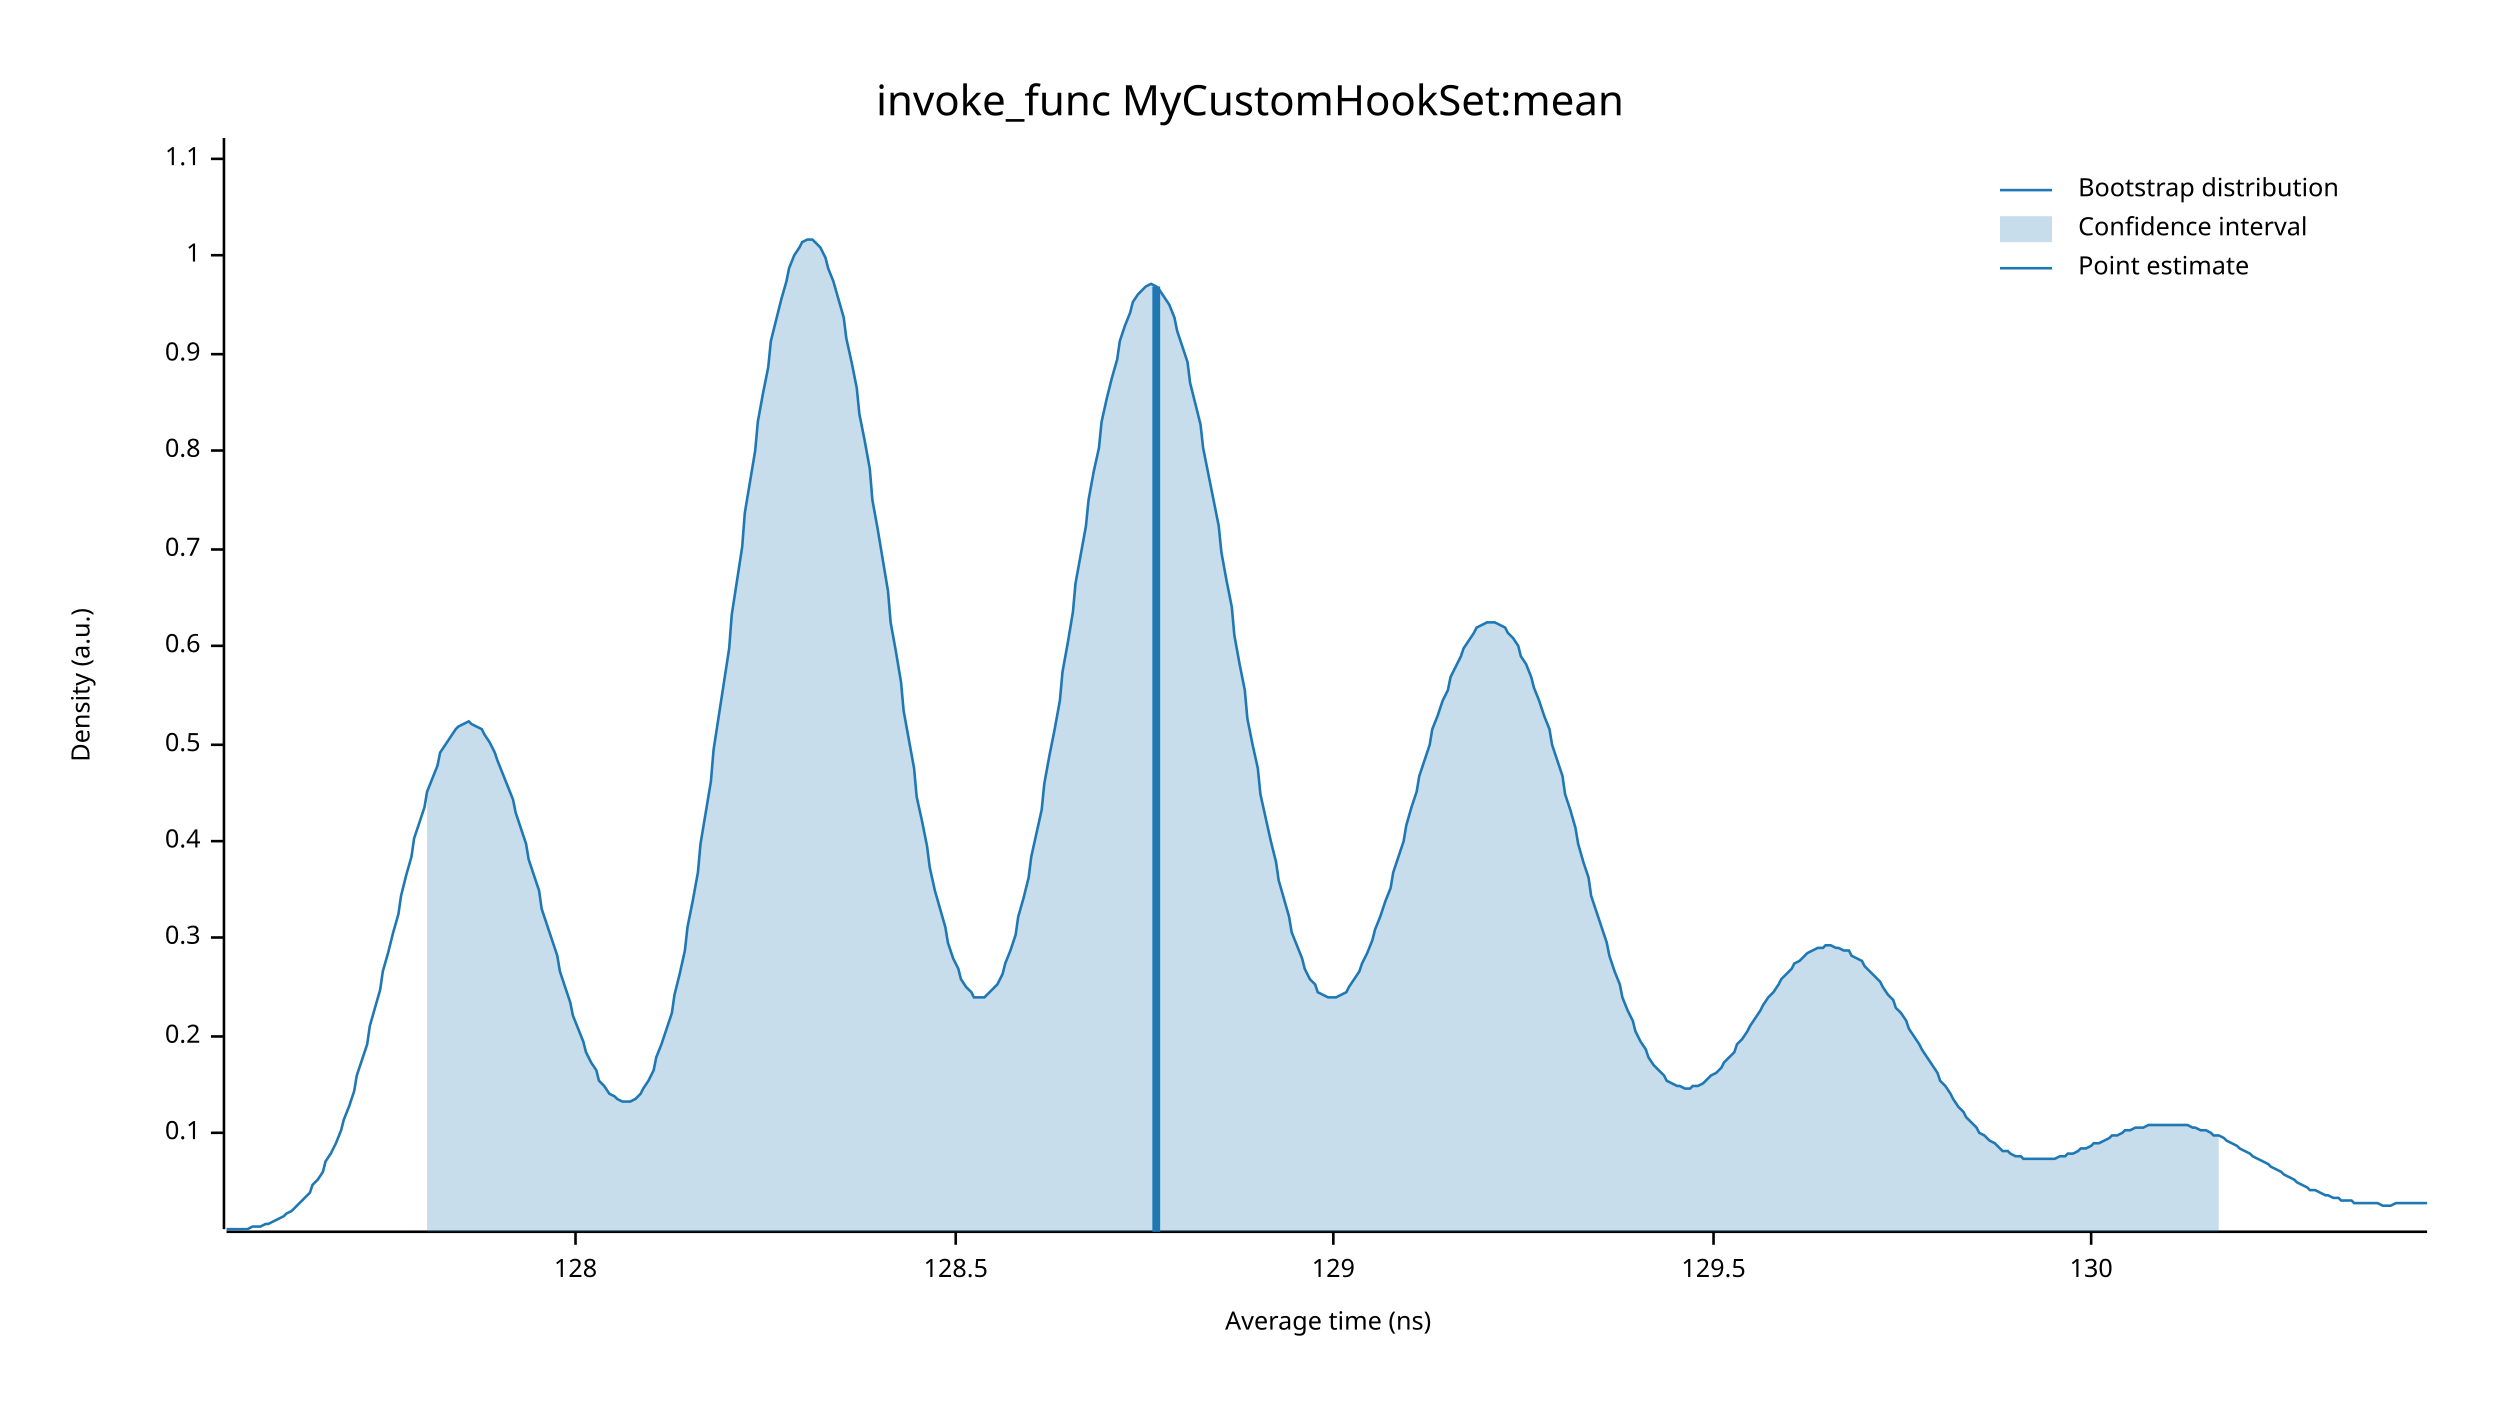
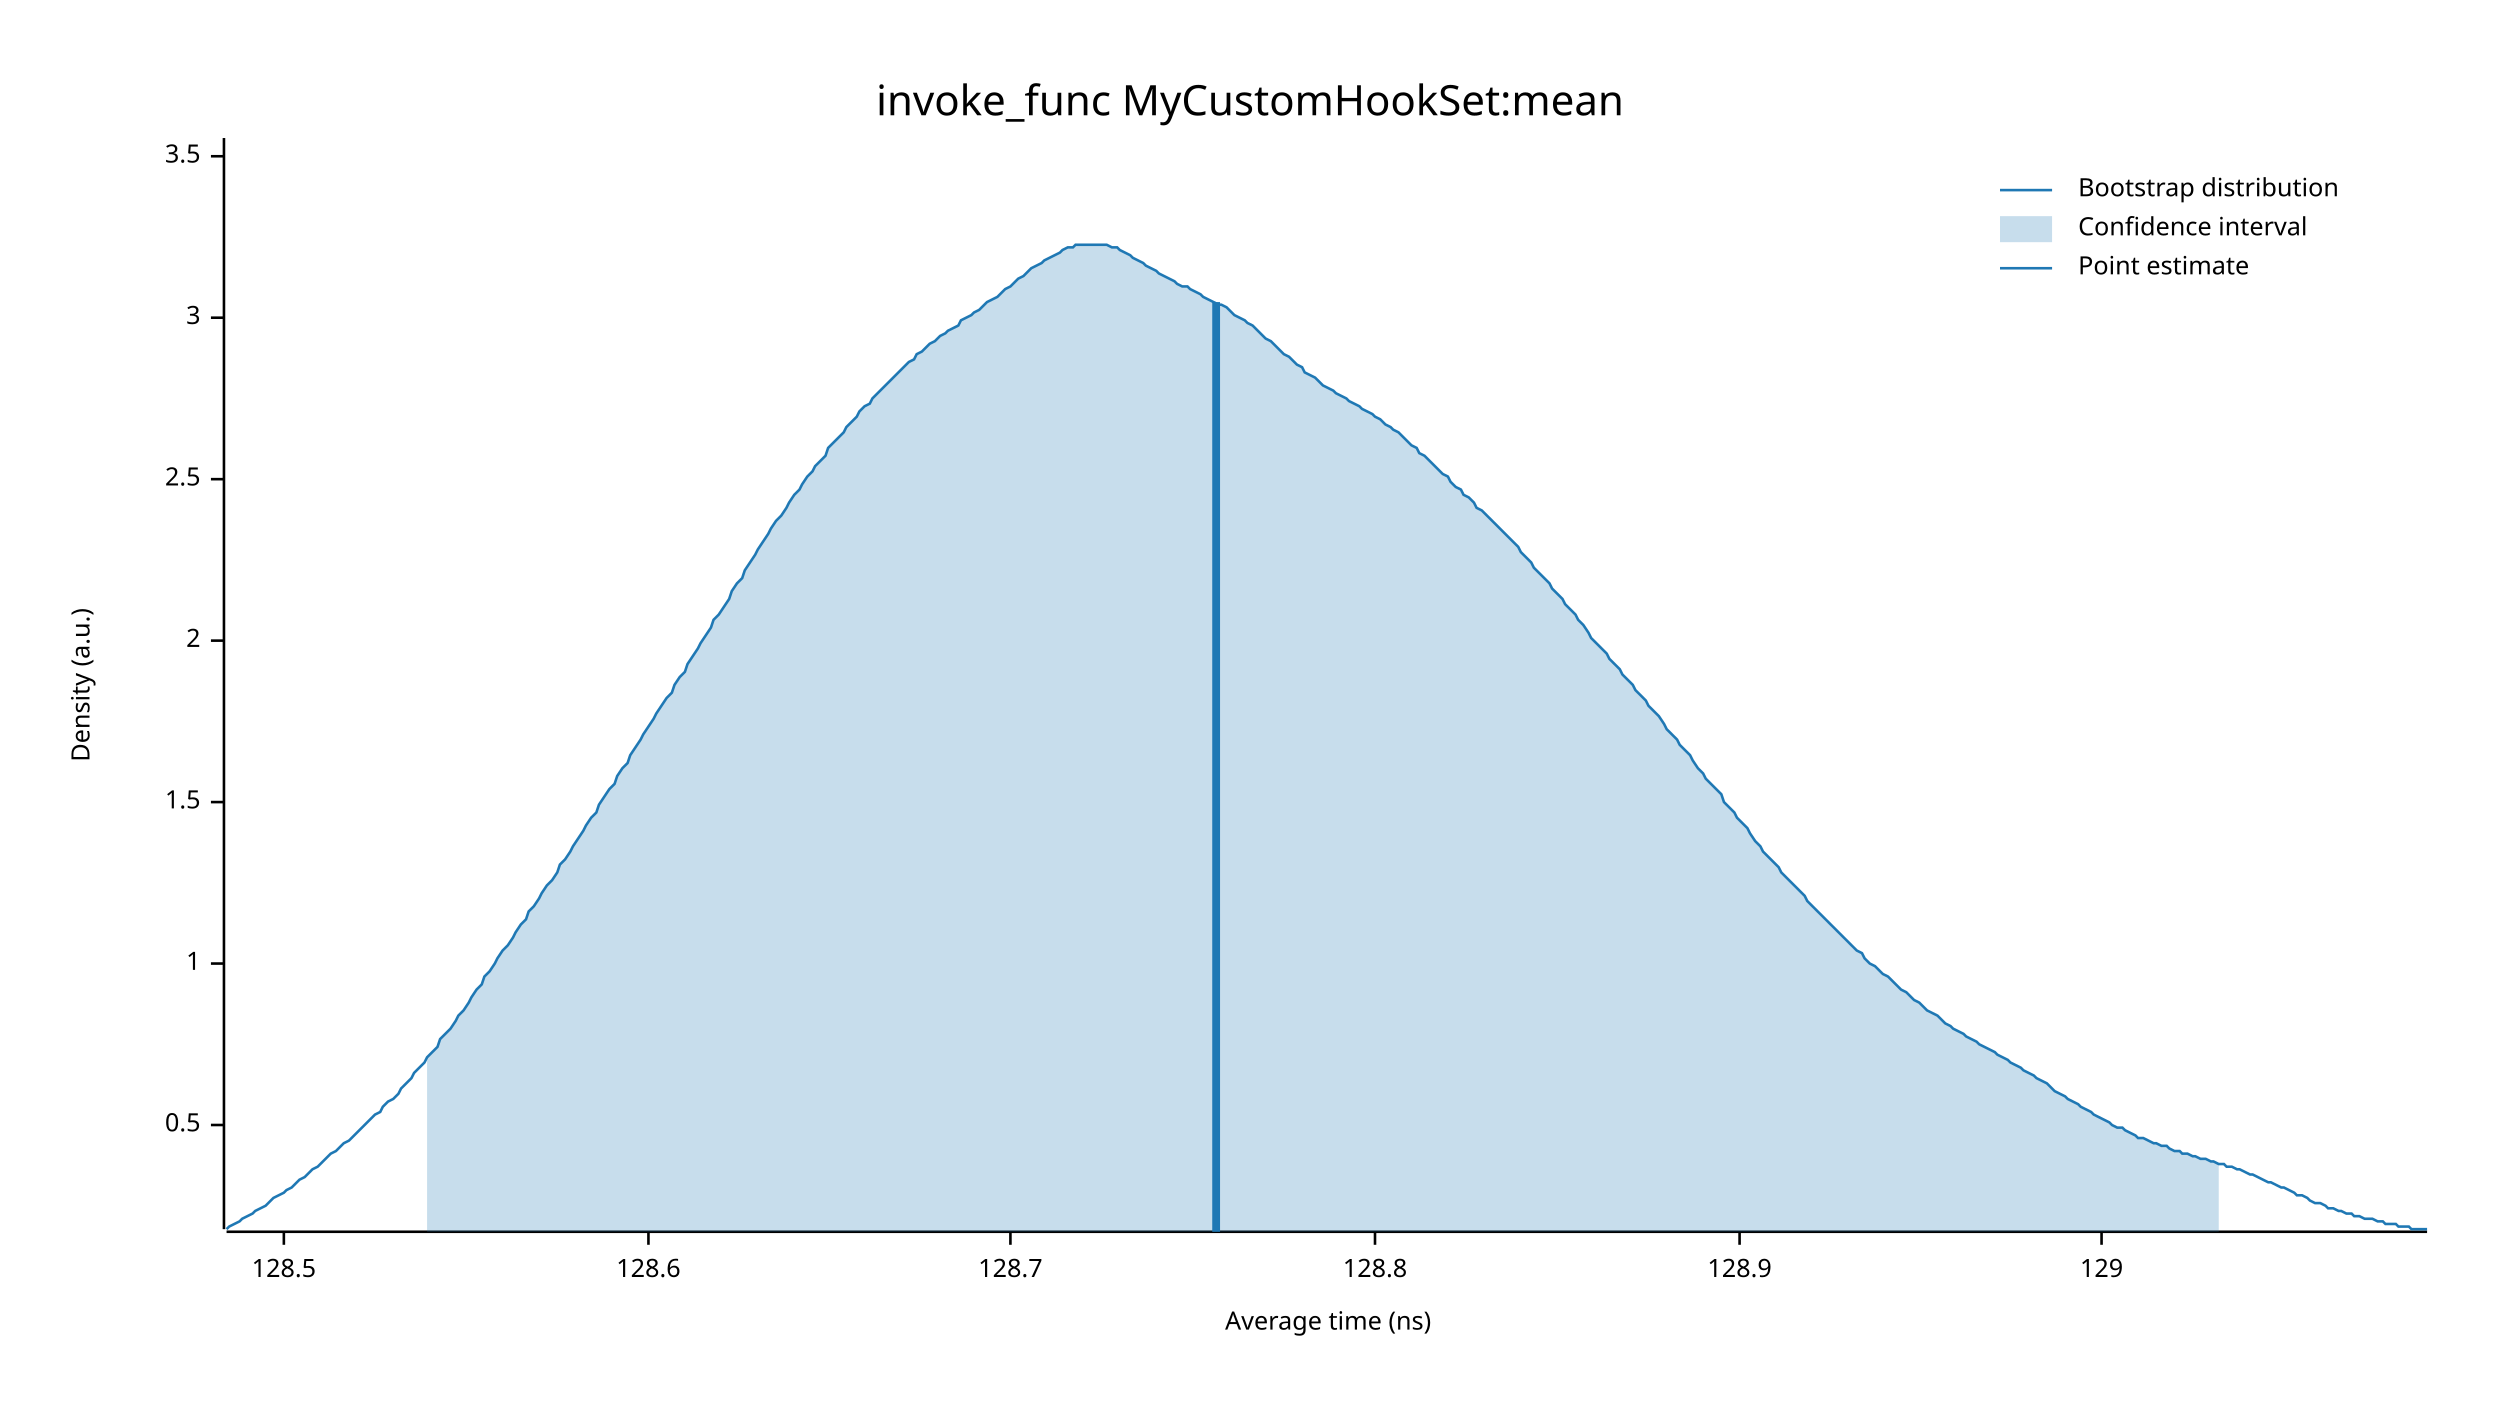
<svg xmlns="http://www.w3.org/2000/svg" width="960" height="540" viewBox="0 0 960 540">
  <text x="480" y="32" dy="0.76em" text-anchor="middle" font-family="sans-serif" font-size="16.129" opacity="1" fill="#000000">
invoke_func MyCustomHookSet:mean
</text>
  <text x="27" y="263" dy="0.76em" text-anchor="middle" font-family="sans-serif" font-size="9.677" opacity="1" fill="#000000" transform="rotate(270, 27, 263)">
Density (a.u.)
</text>
  <text x="510" y="513" dy="-0.5ex" text-anchor="middle" font-family="sans-serif" font-size="9.677" opacity="1" fill="#000000">
Average time (ns)
</text>
  <polyline fill="none" opacity="1" stroke="#000000" stroke-width="1" points="86,53 86,472 " />
-   <text x="77" y="435" dy="0.5ex" text-anchor="end" font-family="sans-serif" font-size="9.677" opacity="1" fill="#000000">
- 0.1
- </text>
-   <polyline fill="none" opacity="1" stroke="#000000" stroke-width="1" points="81,435 86,435 " />
-   <text x="77" y="398" dy="0.5ex" text-anchor="end" font-family="sans-serif" font-size="9.677" opacity="1" fill="#000000">
- 0.2
- </text>
-   <polyline fill="none" opacity="1" stroke="#000000" stroke-width="1" points="81,398 86,398 " />
-   <text x="77" y="360" dy="0.5ex" text-anchor="end" font-family="sans-serif" font-size="9.677" opacity="1" fill="#000000">
- 0.3
- </text>
-   <polyline fill="none" opacity="1" stroke="#000000" stroke-width="1" points="81,360 86,360 " />
-   <text x="77" y="323" dy="0.5ex" text-anchor="end" font-family="sans-serif" font-size="9.677" opacity="1" fill="#000000">
- 0.4
- </text>
-   <polyline fill="none" opacity="1" stroke="#000000" stroke-width="1" points="81,323 86,323 " />
-   <text x="77" y="286" dy="0.5ex" text-anchor="end" font-family="sans-serif" font-size="9.677" opacity="1" fill="#000000">
+   <text x="77" y="432" dy="0.5ex" text-anchor="end" font-family="sans-serif" font-size="9.677" opacity="1" fill="#000000">
0.5
</text>
-   <polyline fill="none" opacity="1" stroke="#000000" stroke-width="1" points="81,286 86,286 " />
-   <text x="77" y="248" dy="0.5ex" text-anchor="end" font-family="sans-serif" font-size="9.677" opacity="1" fill="#000000">
- 0.6
- </text>
-   <polyline fill="none" opacity="1" stroke="#000000" stroke-width="1" points="81,248 86,248 " />
-   <text x="77" y="211" dy="0.5ex" text-anchor="end" font-family="sans-serif" font-size="9.677" opacity="1" fill="#000000">
- 0.7
- </text>
-   <polyline fill="none" opacity="1" stroke="#000000" stroke-width="1" points="81,211 86,211 " />
-   <text x="77" y="173" dy="0.5ex" text-anchor="end" font-family="sans-serif" font-size="9.677" opacity="1" fill="#000000">
- 0.8
- </text>
-   <polyline fill="none" opacity="1" stroke="#000000" stroke-width="1" points="81,173 86,173 " />
-   <text x="77" y="136" dy="0.5ex" text-anchor="end" font-family="sans-serif" font-size="9.677" opacity="1" fill="#000000">
- 0.9
- </text>
-   <polyline fill="none" opacity="1" stroke="#000000" stroke-width="1" points="81,136 86,136 " />
-   <text x="77" y="98" dy="0.5ex" text-anchor="end" font-family="sans-serif" font-size="9.677" opacity="1" fill="#000000">
+   <polyline fill="none" opacity="1" stroke="#000000" stroke-width="1" points="81,432 86,432 " />
+   <text x="77" y="370" dy="0.5ex" text-anchor="end" font-family="sans-serif" font-size="9.677" opacity="1" fill="#000000">
1
</text>
-   <polyline fill="none" opacity="1" stroke="#000000" stroke-width="1" points="81,98 86,98 " />
-   <text x="77" y="61" dy="0.5ex" text-anchor="end" font-family="sans-serif" font-size="9.677" opacity="1" fill="#000000">
- 1.1
+   <polyline fill="none" opacity="1" stroke="#000000" stroke-width="1" points="81,370 86,370 " />
+   <text x="77" y="308" dy="0.5ex" text-anchor="end" font-family="sans-serif" font-size="9.677" opacity="1" fill="#000000">
+ 1.5
</text>
-   <polyline fill="none" opacity="1" stroke="#000000" stroke-width="1" points="81,61 86,61 " />
+   <polyline fill="none" opacity="1" stroke="#000000" stroke-width="1" points="81,308 86,308 " />
+   <text x="77" y="246" dy="0.5ex" text-anchor="end" font-family="sans-serif" font-size="9.677" opacity="1" fill="#000000">
+ 2
+ </text>
+   <polyline fill="none" opacity="1" stroke="#000000" stroke-width="1" points="81,246 86,246 " />
+   <text x="77" y="184" dy="0.5ex" text-anchor="end" font-family="sans-serif" font-size="9.677" opacity="1" fill="#000000">
+ 2.5
+ </text>
+   <polyline fill="none" opacity="1" stroke="#000000" stroke-width="1" points="81,184 86,184 " />
+   <text x="77" y="122" dy="0.5ex" text-anchor="end" font-family="sans-serif" font-size="9.677" opacity="1" fill="#000000">
+ 3
+ </text>
+   <polyline fill="none" opacity="1" stroke="#000000" stroke-width="1" points="81,122 86,122 " />
+   <text x="77" y="60" dy="0.5ex" text-anchor="end" font-family="sans-serif" font-size="9.677" opacity="1" fill="#000000">
+ 3.5
+ </text>
+   <polyline fill="none" opacity="1" stroke="#000000" stroke-width="1" points="81,60 86,60 " />
  <polyline fill="none" opacity="1" stroke="#000000" stroke-width="1" points="87,473 932,473 " />
-   <text x="221" y="483" dy="0.76em" text-anchor="middle" font-family="sans-serif" font-size="9.677" opacity="1" fill="#000000">
- 128
- </text>
-   <polyline fill="none" opacity="1" stroke="#000000" stroke-width="1" points="221,473 221,478 " />
-   <text x="367" y="483" dy="0.76em" text-anchor="middle" font-family="sans-serif" font-size="9.677" opacity="1" fill="#000000">
+   <text x="109" y="483" dy="0.76em" text-anchor="middle" font-family="sans-serif" font-size="9.677" opacity="1" fill="#000000">
128.5
</text>
-   <polyline fill="none" opacity="1" stroke="#000000" stroke-width="1" points="367,473 367,478 " />
-   <text x="512" y="483" dy="0.76em" text-anchor="middle" font-family="sans-serif" font-size="9.677" opacity="1" fill="#000000">
+   <polyline fill="none" opacity="1" stroke="#000000" stroke-width="1" points="109,473 109,478 " />
+   <text x="249" y="483" dy="0.76em" text-anchor="middle" font-family="sans-serif" font-size="9.677" opacity="1" fill="#000000">
+ 128.6
+ </text>
+   <polyline fill="none" opacity="1" stroke="#000000" stroke-width="1" points="249,473 249,478 " />
+   <text x="388" y="483" dy="0.76em" text-anchor="middle" font-family="sans-serif" font-size="9.677" opacity="1" fill="#000000">
+ 128.7
+ </text>
+   <polyline fill="none" opacity="1" stroke="#000000" stroke-width="1" points="388,473 388,478 " />
+   <text x="528" y="483" dy="0.76em" text-anchor="middle" font-family="sans-serif" font-size="9.677" opacity="1" fill="#000000">
+ 128.8
+ </text>
+   <polyline fill="none" opacity="1" stroke="#000000" stroke-width="1" points="528,473 528,478 " />
+   <text x="668" y="483" dy="0.76em" text-anchor="middle" font-family="sans-serif" font-size="9.677" opacity="1" fill="#000000">
+ 128.9
+ </text>
+   <polyline fill="none" opacity="1" stroke="#000000" stroke-width="1" points="668,473 668,478 " />
+   <text x="807" y="483" dy="0.76em" text-anchor="middle" font-family="sans-serif" font-size="9.677" opacity="1" fill="#000000">
129
</text>
-   <polyline fill="none" opacity="1" stroke="#000000" stroke-width="1" points="512,473 512,478 " />
-   <text x="658" y="483" dy="0.76em" text-anchor="middle" font-family="sans-serif" font-size="9.677" opacity="1" fill="#000000">
- 129.5
- </text>
-   <polyline fill="none" opacity="1" stroke="#000000" stroke-width="1" points="658,473 658,478 " />
-   <text x="803" y="483" dy="0.76em" text-anchor="middle" font-family="sans-serif" font-size="9.677" opacity="1" fill="#000000">
- 130
- </text>
-   <polyline fill="none" opacity="1" stroke="#000000" stroke-width="1" points="803,473 803,478 " />
-   <polyline fill="none" opacity="1" stroke="#1F78B4" stroke-width="1" points="87,472 88,472 90,472 92,472 93,472 95,472 97,471 98,471 100,471 102,470 103,470 105,469 107,468 109,467 110,466 112,465 114,463 115,462 117,460 119,458 120,455 122,453 124,450 125,446 127,443 129,439 131,434 132,430 134,425 136,419 137,413 139,407 141,401 142,394 144,387 146,380 147,373 149,366 151,358 153,351 154,344 156,336 158,329 159,322 161,316 163,310 164,304 166,299 168,294 169,289 171,286 173,283 175,280 176,279 178,278 180,277 181,278 183,279 185,280 186,282 188,285 190,289 191,292 193,297 195,302 197,307 198,312 200,318 202,324 203,330 205,336 207,342 208,349 210,355 212,361 214,367 215,373 217,379 219,385 220,390 222,395 224,400 225,404 227,408 229,411 230,415 232,417 234,420 236,421 237,422 239,423 241,423 242,423 244,422 246,420 247,418 249,415 251,411 252,406 254,401 256,395 258,389 259,382 261,374 263,365 264,356 266,346 268,335 269,324 271,312 273,300 274,288 276,275 278,262 280,249 281,236 283,223 285,210 286,197 288,185 290,173 291,162 293,151 295,141 296,131 298,123 300,115 302,108 303,103 305,98 307,95 308,93 310,92 312,92 313,93 315,95 317,99 318,103 320,108 322,115 324,122 325,130 327,139 329,149 330,159 332,169 334,180 335,192 337,203 339,215 341,227 342,239 344,250 346,262 347,273 349,284 351,295 352,306 354,315 356,325 357,333 359,342 361,349 363,356 364,362 366,368 368,372 369,376 371,379 373,381 374,383 376,383 378,383 379,382 381,380 383,378 385,374 386,370 388,365 390,359 391,352 393,345 395,337 396,329 398,320 400,311 401,301 403,290 405,280 407,269 408,258 410,247 412,235 413,224 415,213 417,202 418,192 420,181 422,172 423,162 425,153 427,145 429,138 430,131 432,125 434,120 435,116 437,113 439,111 440,110 442,109 444,110 445,111 447,114 449,117 451,122 452,127 454,133 456,139 457,147 459,155 461,163 462,172 464,182 466,192 468,202 469,212 471,223 473,233 474,244 476,255 478,265 479,276 481,286 483,295 484,305 486,314 488,323 490,331 491,338 493,345 495,352 496,358 498,363 500,368 501,372 503,376 505,378 506,381 508,382 510,383 512,383 513,383 515,382 517,381 518,379 520,376 522,373 523,370 525,366 527,361 528,357 530,352 532,346 534,341 535,335 537,329 539,323 540,317 542,310 544,304 545,298 547,292 549,286 550,280 552,275 554,269 556,265 557,260 559,256 561,252 562,249 564,246 566,243 567,241 569,240 571,239 573,239 574,239 576,240 578,241 579,243 581,245 583,248 584,252 586,255 588,260 589,264 591,269 593,275 595,280 596,286 598,292 600,298 601,305 603,311 605,318 606,324 608,331 610,337 611,344 613,350 615,356 617,362 618,367 620,373 622,378 623,383 625,388 627,392 628,396 630,400 632,403 633,406 635,409 637,411 639,413 640,415 642,416 644,417 645,417 647,418 649,418 650,417 652,417 654,416 655,415 657,413 659,412 661,410 662,408 664,406 666,404 667,401 669,399 671,396 672,394 674,391 676,388 677,386 679,383 681,381 683,378 684,376 686,374 688,372 689,370 691,369 693,367 694,366 696,365 698,364 700,364 701,363 703,363 705,364 706,364 708,365 710,365 711,367 713,368 715,369 716,371 718,373 720,375 722,377 723,379 725,382 727,384 728,387 730,389 732,392 733,395 735,398 737,401 738,403 740,406 742,409 744,412 745,415 747,417 749,420 750,422 752,425 754,427 755,429 757,431 759,433 760,435 762,436 764,438 766,439 767,440 769,442 771,442 772,443 774,444 776,444 777,445 779,445 781,445 782,445 784,445 786,445 788,445 789,445 791,444 793,444 794,443 796,443 798,442 799,441 801,441 803,440 804,439 806,439 808,438 810,437 811,436 813,436 815,435 816,434 818,434 820,433 821,433 823,433 825,432 827,432 828,432 830,432 832,432 833,432 835,432 837,432 838,432 840,432 842,433 843,433 845,434 847,434 849,435 850,436 852,436 854,437 855,438 857,439 859,440 860,441 862,442 864,443 865,444 867,445 869,446 871,447 872,448 874,449 876,450 877,451 879,452 881,453 882,454 884,455 886,456 887,457 889,457 891,458 893,459 894,459 896,460 898,460 899,461 901,461 903,461 904,462 906,462 908,462 909,462 911,462 913,462 915,463 916,463 918,463 920,462 921,462 923,462 925,462 926,462 928,462 930,462 932,462 " />
-   <polygon opacity="0.25" fill="#1F78B4" points="164,304 166,299 168,294 169,289 171,286 173,283 175,280 176,279 178,278 180,277 181,278 183,279 185,280 186,282 188,285 190,289 191,292 193,297 195,302 197,307 198,312 200,318 202,324 203,330 205,336 207,342 208,349 210,355 212,361 214,367 215,373 217,379 219,385 220,390 222,395 224,400 225,404 227,408 229,411 230,415 232,417 234,420 236,421 237,422 239,423 241,423 242,423 244,422 246,420 247,418 249,415 251,411 252,406 254,401 256,395 258,389 259,382 261,374 263,365 264,356 266,346 268,335 269,324 271,312 273,300 274,288 276,275 278,262 280,249 281,236 283,223 285,210 286,197 288,185 290,173 291,162 293,151 295,141 296,131 298,123 300,115 302,108 303,103 305,98 307,95 308,93 310,92 312,92 313,93 315,95 317,99 318,103 320,108 322,115 324,122 325,130 327,139 329,149 330,159 332,169 334,180 335,192 337,203 339,215 341,227 342,239 344,250 346,262 347,273 349,284 351,295 352,306 354,315 356,325 357,333 359,342 361,349 363,356 364,362 366,368 368,372 369,376 371,379 373,381 374,383 376,383 378,383 379,382 381,380 383,378 385,374 386,370 388,365 390,359 391,352 393,345 395,337 396,329 398,320 400,311 401,301 403,290 405,280 407,269 408,258 410,247 412,235 413,224 415,213 417,202 418,192 420,181 422,172 423,162 425,153 427,145 429,138 430,131 432,125 434,120 435,116 437,113 439,111 440,110 442,109 444,110 445,111 447,114 449,117 451,122 452,127 454,133 456,139 457,147 459,155 461,163 462,172 464,182 466,192 468,202 469,212 471,223 473,233 474,244 476,255 478,265 479,276 481,286 483,295 484,305 486,314 488,323 490,331 491,338 493,345 495,352 496,358 498,363 500,368 501,372 503,376 505,378 506,381 508,382 510,383 512,383 513,383 515,382 517,381 518,379 520,376 522,373 523,370 525,366 527,361 528,357 530,352 532,346 534,341 535,335 537,329 539,323 540,317 542,310 544,304 545,298 547,292 549,286 550,280 552,275 554,269 556,265 557,260 559,256 561,252 562,249 564,246 566,243 567,241 569,240 571,239 573,239 574,239 576,240 578,241 579,243 581,245 583,248 584,252 586,255 588,260 589,264 591,269 593,275 595,280 596,286 598,292 600,298 601,305 603,311 605,318 606,324 608,331 610,337 611,344 613,350 615,356 617,362 618,367 620,373 622,378 623,383 625,388 627,392 628,396 630,400 632,403 633,406 635,409 637,411 639,413 640,415 642,416 644,417 645,417 647,418 649,418 650,417 652,417 654,416 655,415 657,413 659,412 661,410 662,408 664,406 666,404 667,401 669,399 671,396 672,394 674,391 676,388 677,386 679,383 681,381 683,378 684,376 686,374 688,372 689,370 691,369 693,367 694,366 696,365 698,364 700,364 701,363 703,363 705,364 706,364 708,365 710,365 711,367 713,368 715,369 716,371 718,373 720,375 722,377 723,379 725,382 727,384 728,387 730,389 732,392 733,395 735,398 737,401 738,403 740,406 742,409 744,412 745,415 747,417 749,420 750,422 752,425 754,427 755,429 757,431 759,433 760,435 762,436 764,438 766,439 767,440 769,442 771,442 772,443 774,444 776,444 777,445 779,445 781,445 782,445 784,445 786,445 788,445 789,445 791,444 793,444 794,443 796,443 798,442 799,441 801,441 803,440 804,439 806,439 808,438 810,437 811,436 813,436 815,435 816,434 818,434 820,433 821,433 823,433 825,432 827,432 828,432 830,432 832,432 833,432 835,432 837,432 838,432 840,432 842,433 843,433 845,434 847,434 849,435 850,436 852,436 852,473 164,473 " />
-   <polyline fill="none" opacity="1" stroke="#1F78B4" stroke-width="3" points="444,473 444,110 " />
+   <polyline fill="none" opacity="1" stroke="#000000" stroke-width="1" points="807,473 807,478 " />
+   <polyline fill="none" opacity="1" stroke="#1F78B4" stroke-width="1" points="87,472 88,471 90,470 92,469 93,468 95,467 97,466 98,465 100,464 102,463 103,462 105,460 107,459 109,458 110,457 112,456 114,454 115,453 117,452 119,450 120,449 122,448 124,446 125,445 127,443 129,442 131,440 132,439 134,438 136,436 137,435 139,433 141,431 142,430 144,428 146,427 147,425 149,423 151,422 153,420 154,418 156,416 158,414 159,412 161,410 163,408 164,406 166,404 168,402 169,399 171,397 173,395 175,392 176,390 178,388 180,385 181,383 183,380 185,378 186,375 188,373 190,370 191,368 193,365 195,363 197,360 198,358 200,355 202,353 203,350 205,348 207,345 208,343 210,340 212,338 214,335 215,332 217,330 219,327 220,325 222,322 224,319 225,317 227,314 229,312 230,309 232,306 234,303 236,301 237,298 239,295 241,293 242,290 244,287 246,284 247,282 249,279 251,276 252,274 254,271 256,268 258,266 259,263 261,260 263,258 264,255 266,252 268,249 269,247 271,244 273,241 274,238 276,236 278,233 280,230 281,227 283,224 285,222 286,219 288,216 290,213 291,211 293,208 295,205 296,203 298,200 300,198 302,195 303,193 305,190 307,188 308,186 310,183 312,181 313,179 315,177 317,175 318,172 320,170 322,168 324,166 325,164 327,162 329,160 330,158 332,156 334,155 335,153 337,151 339,149 341,147 342,146 344,144 346,142 347,141 349,139 351,138 352,136 354,135 356,133 357,132 359,131 361,129 363,128 364,127 366,126 368,125 369,123 371,122 373,121 374,120 376,119 378,117 379,116 381,115 383,114 385,112 386,111 388,110 390,108 391,107 393,106 395,104 396,103 398,102 400,101 401,100 403,99 405,98 407,97 408,96 410,95 412,95 413,94 415,94 417,94 418,94 420,94 422,94 423,94 425,94 427,95 429,95 430,96 432,97 434,98 435,99 437,100 439,101 440,102 442,103 444,104 445,105 447,106 449,107 451,108 452,109 454,110 456,110 457,111 459,112 461,113 462,114 464,115 466,116 468,117 469,117 471,118 473,120 474,121 476,122 478,123 479,124 481,125 483,127 484,128 486,130 488,131 490,133 491,134 493,136 495,137 496,138 498,140 500,141 501,143 503,144 505,145 506,146 508,148 510,149 512,150 513,151 515,152 517,153 518,154 520,155 522,156 523,157 525,158 527,159 528,160 530,161 532,163 534,164 535,165 537,166 539,168 540,169 542,171 544,172 545,174 547,175 549,177 550,178 552,180 554,182 556,183 557,185 559,187 561,188 562,190 564,191 566,193 567,195 569,196 571,198 573,200 574,201 576,203 578,205 579,206 581,208 583,210 584,212 586,214 588,216 589,218 591,220 593,222 595,224 596,226 598,228 600,230 601,232 603,234 605,236 606,238 608,240 610,243 611,245 613,247 615,249 617,251 618,253 620,255 622,257 623,259 625,261 627,263 628,265 630,267 632,269 633,271 635,273 637,275 639,278 640,280 642,282 644,284 645,286 647,288 649,290 650,292 652,295 654,297 655,299 657,301 659,303 661,305 662,308 664,310 666,312 667,314 669,316 671,318 672,320 674,323 676,325 677,327 679,329 681,331 683,333 684,335 686,337 688,339 689,340 691,342 693,344 694,346 696,348 698,350 700,352 701,353 703,355 705,357 706,358 708,360 710,362 711,363 713,365 715,366 716,368 718,370 720,371 722,373 723,374 725,375 727,377 728,378 730,380 732,381 733,382 735,384 737,385 738,386 740,388 742,389 744,390 745,391 747,393 749,394 750,395 752,396 754,397 755,398 757,399 759,400 760,401 762,402 764,403 766,404 767,405 769,406 771,407 772,408 774,409 776,410 777,411 779,412 781,413 782,414 784,415 786,416 788,418 789,419 791,420 793,421 794,422 796,423 798,424 799,425 801,426 803,427 804,428 806,429 808,430 810,431 811,432 813,433 815,433 816,434 818,435 820,436 821,437 823,437 825,438 827,439 828,439 830,440 832,440 833,441 835,442 837,442 838,443 840,443 842,444 843,444 845,445 847,445 849,446 850,446 852,447 854,447 855,448 857,448 859,449 860,449 862,450 864,451 865,451 867,452 869,453 871,454 872,454 874,455 876,456 877,456 879,457 881,458 882,459 884,459 886,460 887,461 889,462 891,462 893,463 894,464 896,464 898,465 899,465 901,466 903,466 904,467 906,467 908,468 909,468 911,468 913,469 915,469 916,470 918,470 920,470 921,471 923,471 925,471 926,472 928,472 930,472 932,472 " />
+   <polygon opacity="0.25" fill="#1F78B4" points="164,406 166,404 168,402 169,399 171,397 173,395 175,392 176,390 178,388 180,385 181,383 183,380 185,378 186,375 188,373 190,370 191,368 193,365 195,363 197,360 198,358 200,355 202,353 203,350 205,348 207,345 208,343 210,340 212,338 214,335 215,332 217,330 219,327 220,325 222,322 224,319 225,317 227,314 229,312 230,309 232,306 234,303 236,301 237,298 239,295 241,293 242,290 244,287 246,284 247,282 249,279 251,276 252,274 254,271 256,268 258,266 259,263 261,260 263,258 264,255 266,252 268,249 269,247 271,244 273,241 274,238 276,236 278,233 280,230 281,227 283,224 285,222 286,219 288,216 290,213 291,211 293,208 295,205 296,203 298,200 300,198 302,195 303,193 305,190 307,188 308,186 310,183 312,181 313,179 315,177 317,175 318,172 320,170 322,168 324,166 325,164 327,162 329,160 330,158 332,156 334,155 335,153 337,151 339,149 341,147 342,146 344,144 346,142 347,141 349,139 351,138 352,136 354,135 356,133 357,132 359,131 361,129 363,128 364,127 366,126 368,125 369,123 371,122 373,121 374,120 376,119 378,117 379,116 381,115 383,114 385,112 386,111 388,110 390,108 391,107 393,106 395,104 396,103 398,102 400,101 401,100 403,99 405,98 407,97 408,96 410,95 412,95 413,94 415,94 417,94 418,94 420,94 422,94 423,94 425,94 427,95 429,95 430,96 432,97 434,98 435,99 437,100 439,101 440,102 442,103 444,104 445,105 447,106 449,107 451,108 452,109 454,110 456,110 457,111 459,112 461,113 462,114 464,115 466,116 468,117 469,117 471,118 473,120 474,121 476,122 478,123 479,124 481,125 483,127 484,128 486,130 488,131 490,133 491,134 493,136 495,137 496,138 498,140 500,141 501,143 503,144 505,145 506,146 508,148 510,149 512,150 513,151 515,152 517,153 518,154 520,155 522,156 523,157 525,158 527,159 528,160 530,161 532,163 534,164 535,165 537,166 539,168 540,169 542,171 544,172 545,174 547,175 549,177 550,178 552,180 554,182 556,183 557,185 559,187 561,188 562,190 564,191 566,193 567,195 569,196 571,198 573,200 574,201 576,203 578,205 579,206 581,208 583,210 584,212 586,214 588,216 589,218 591,220 593,222 595,224 596,226 598,228 600,230 601,232 603,234 605,236 606,238 608,240 610,243 611,245 613,247 615,249 617,251 618,253 620,255 622,257 623,259 625,261 627,263 628,265 630,267 632,269 633,271 635,273 637,275 639,278 640,280 642,282 644,284 645,286 647,288 649,290 650,292 652,295 654,297 655,299 657,301 659,303 661,305 662,308 664,310 666,312 667,314 669,316 671,318 672,320 674,323 676,325 677,327 679,329 681,331 683,333 684,335 686,337 688,339 689,340 691,342 693,344 694,346 696,348 698,350 700,352 701,353 703,355 705,357 706,358 708,360 710,362 711,363 713,365 715,366 716,368 718,370 720,371 722,373 723,374 725,375 727,377 728,378 730,380 732,381 733,382 735,384 737,385 738,386 740,388 742,389 744,390 745,391 747,393 749,394 750,395 752,396 754,397 755,398 757,399 759,400 760,401 762,402 764,403 766,404 767,405 769,406 771,407 772,408 774,409 776,410 777,411 779,412 781,413 782,414 784,415 786,416 788,418 789,419 791,420 793,421 794,422 796,423 798,424 799,425 801,426 803,427 804,428 806,429 808,430 810,431 811,432 813,433 815,433 816,434 818,435 820,436 821,437 823,437 825,438 827,439 828,439 830,440 832,440 833,441 835,442 837,442 838,443 840,443 842,444 843,444 845,445 847,445 849,446 850,446 852,447 852,473 164,473 " />
+   <polyline fill="none" opacity="1" stroke="#1F78B4" stroke-width="3" points="467,473 467,116 " />
  <text x="798" y="68" dy="0.76em" text-anchor="start" font-family="sans-serif" font-size="9.677" opacity="1" fill="#000000">
Bootstrap distribution
</text>
  <text x="798" y="83" dy="0.76em" text-anchor="start" font-family="sans-serif" font-size="9.677" opacity="1" fill="#000000">
Confidence interval
</text>
  <text x="798" y="98" dy="0.76em" text-anchor="start" font-family="sans-serif" font-size="9.677" opacity="1" fill="#000000">
Point estimate
</text>
  <polyline fill="none" opacity="1" stroke="#1F78B4" stroke-width="1" points="768,73 788,73 " />
  <rect x="768" y="83" width="20" height="10" opacity="0.25" fill="#1F78B4" stroke="none" />
  <polyline fill="none" opacity="1" stroke="#1F78B4" stroke-width="1" points="768,103 788,103 " />
</svg>
